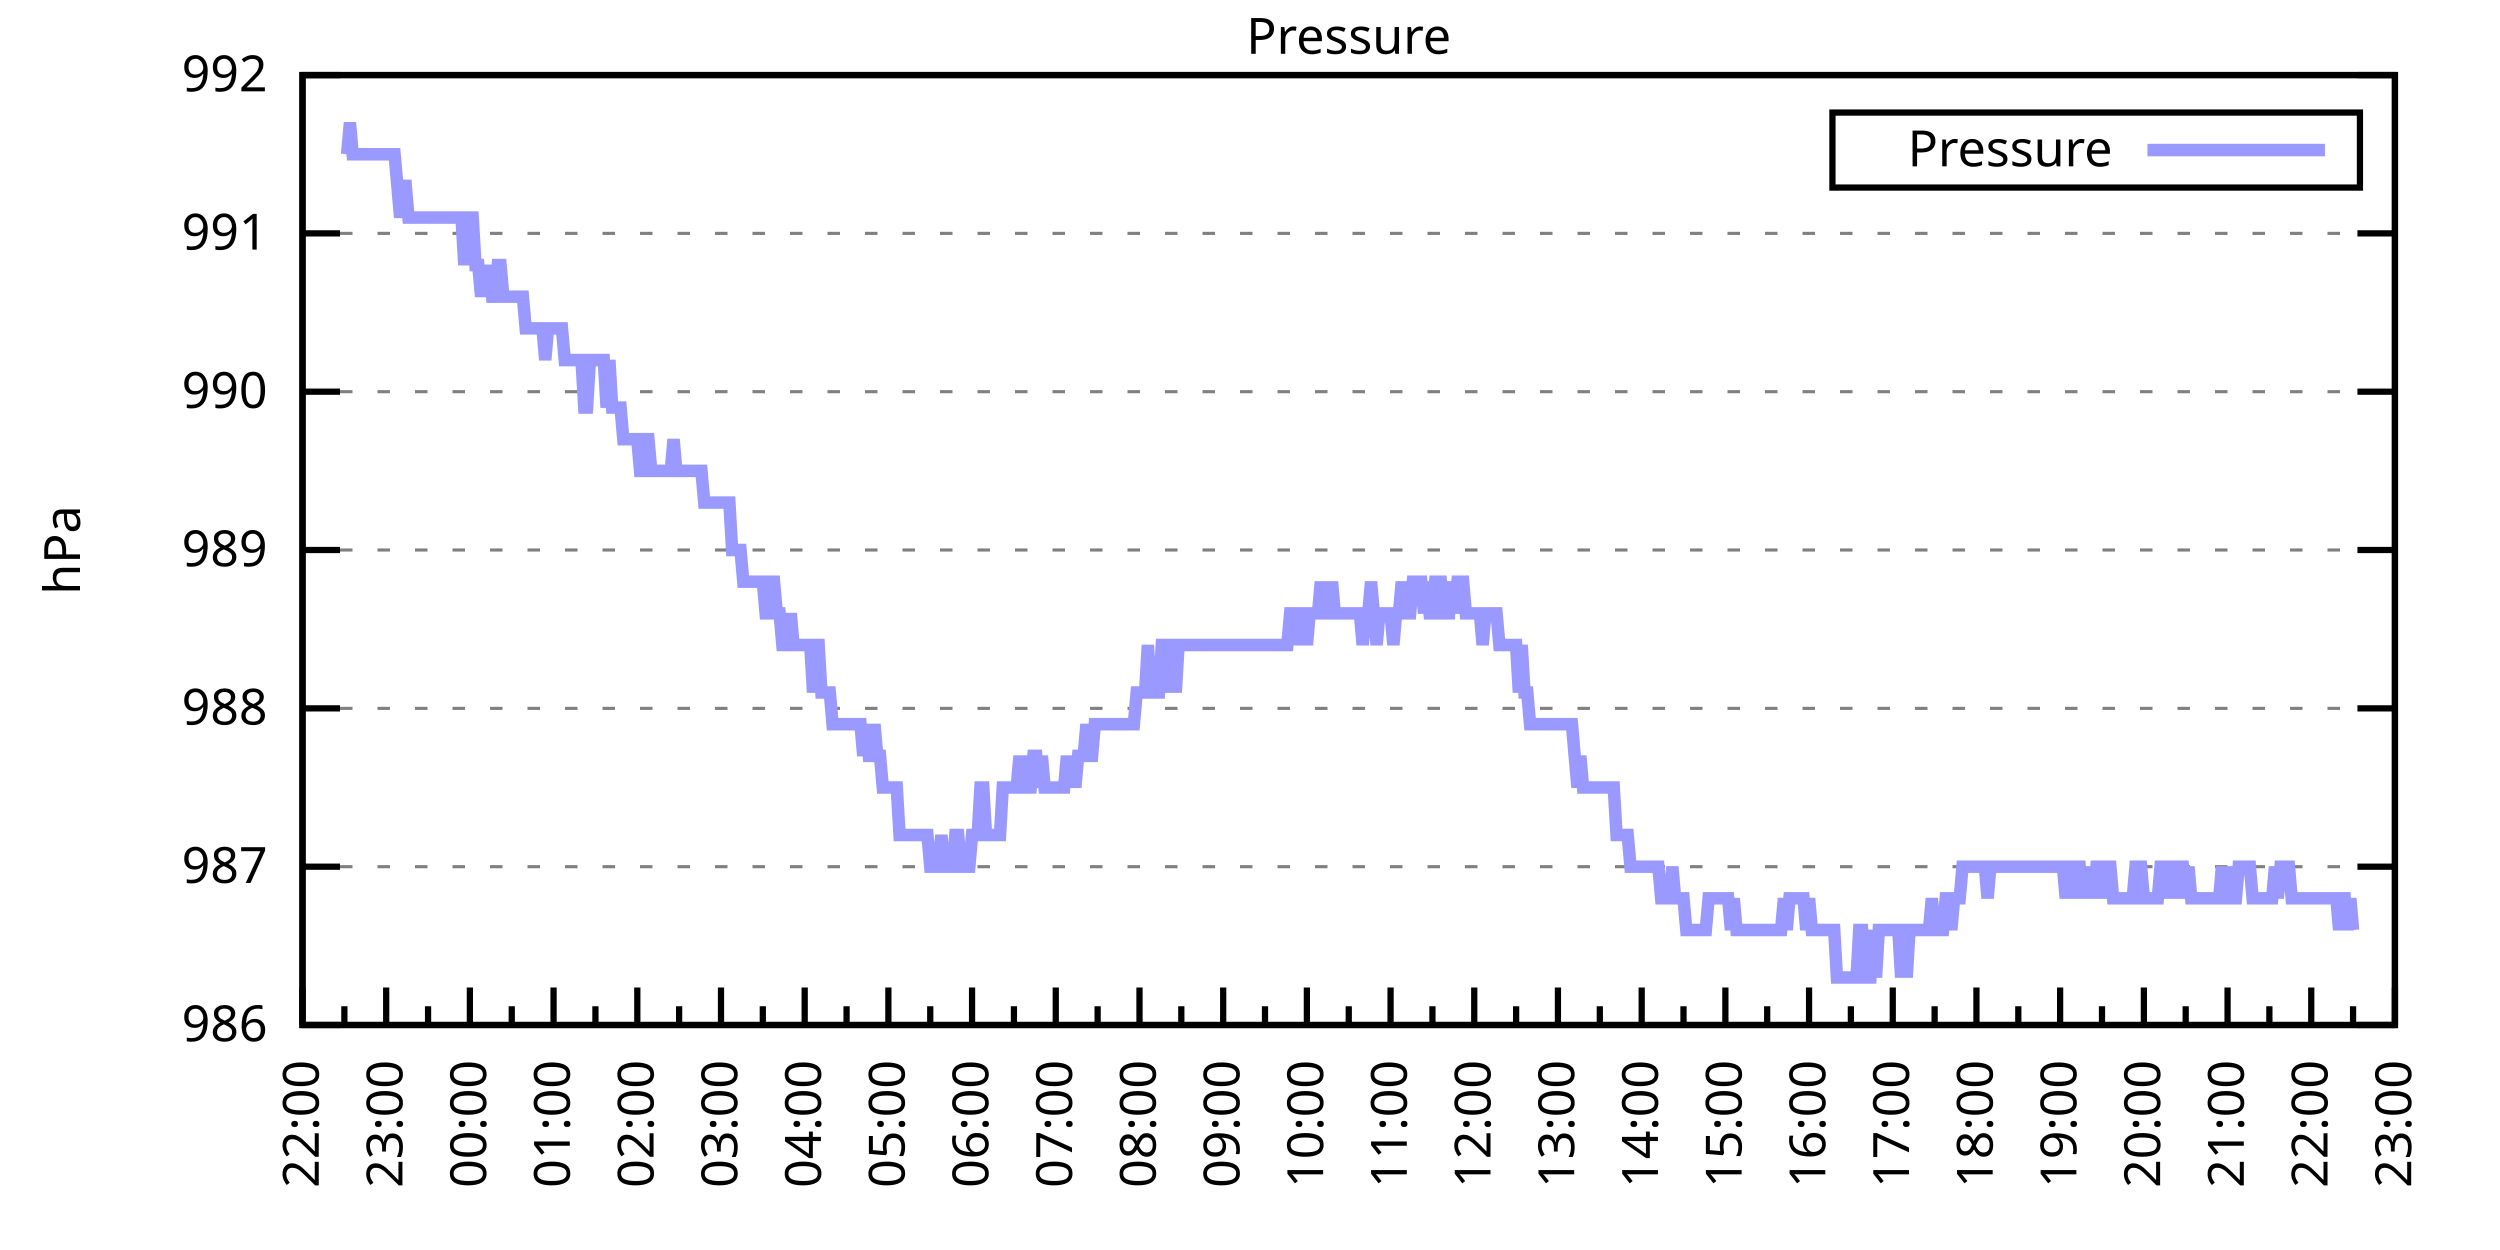
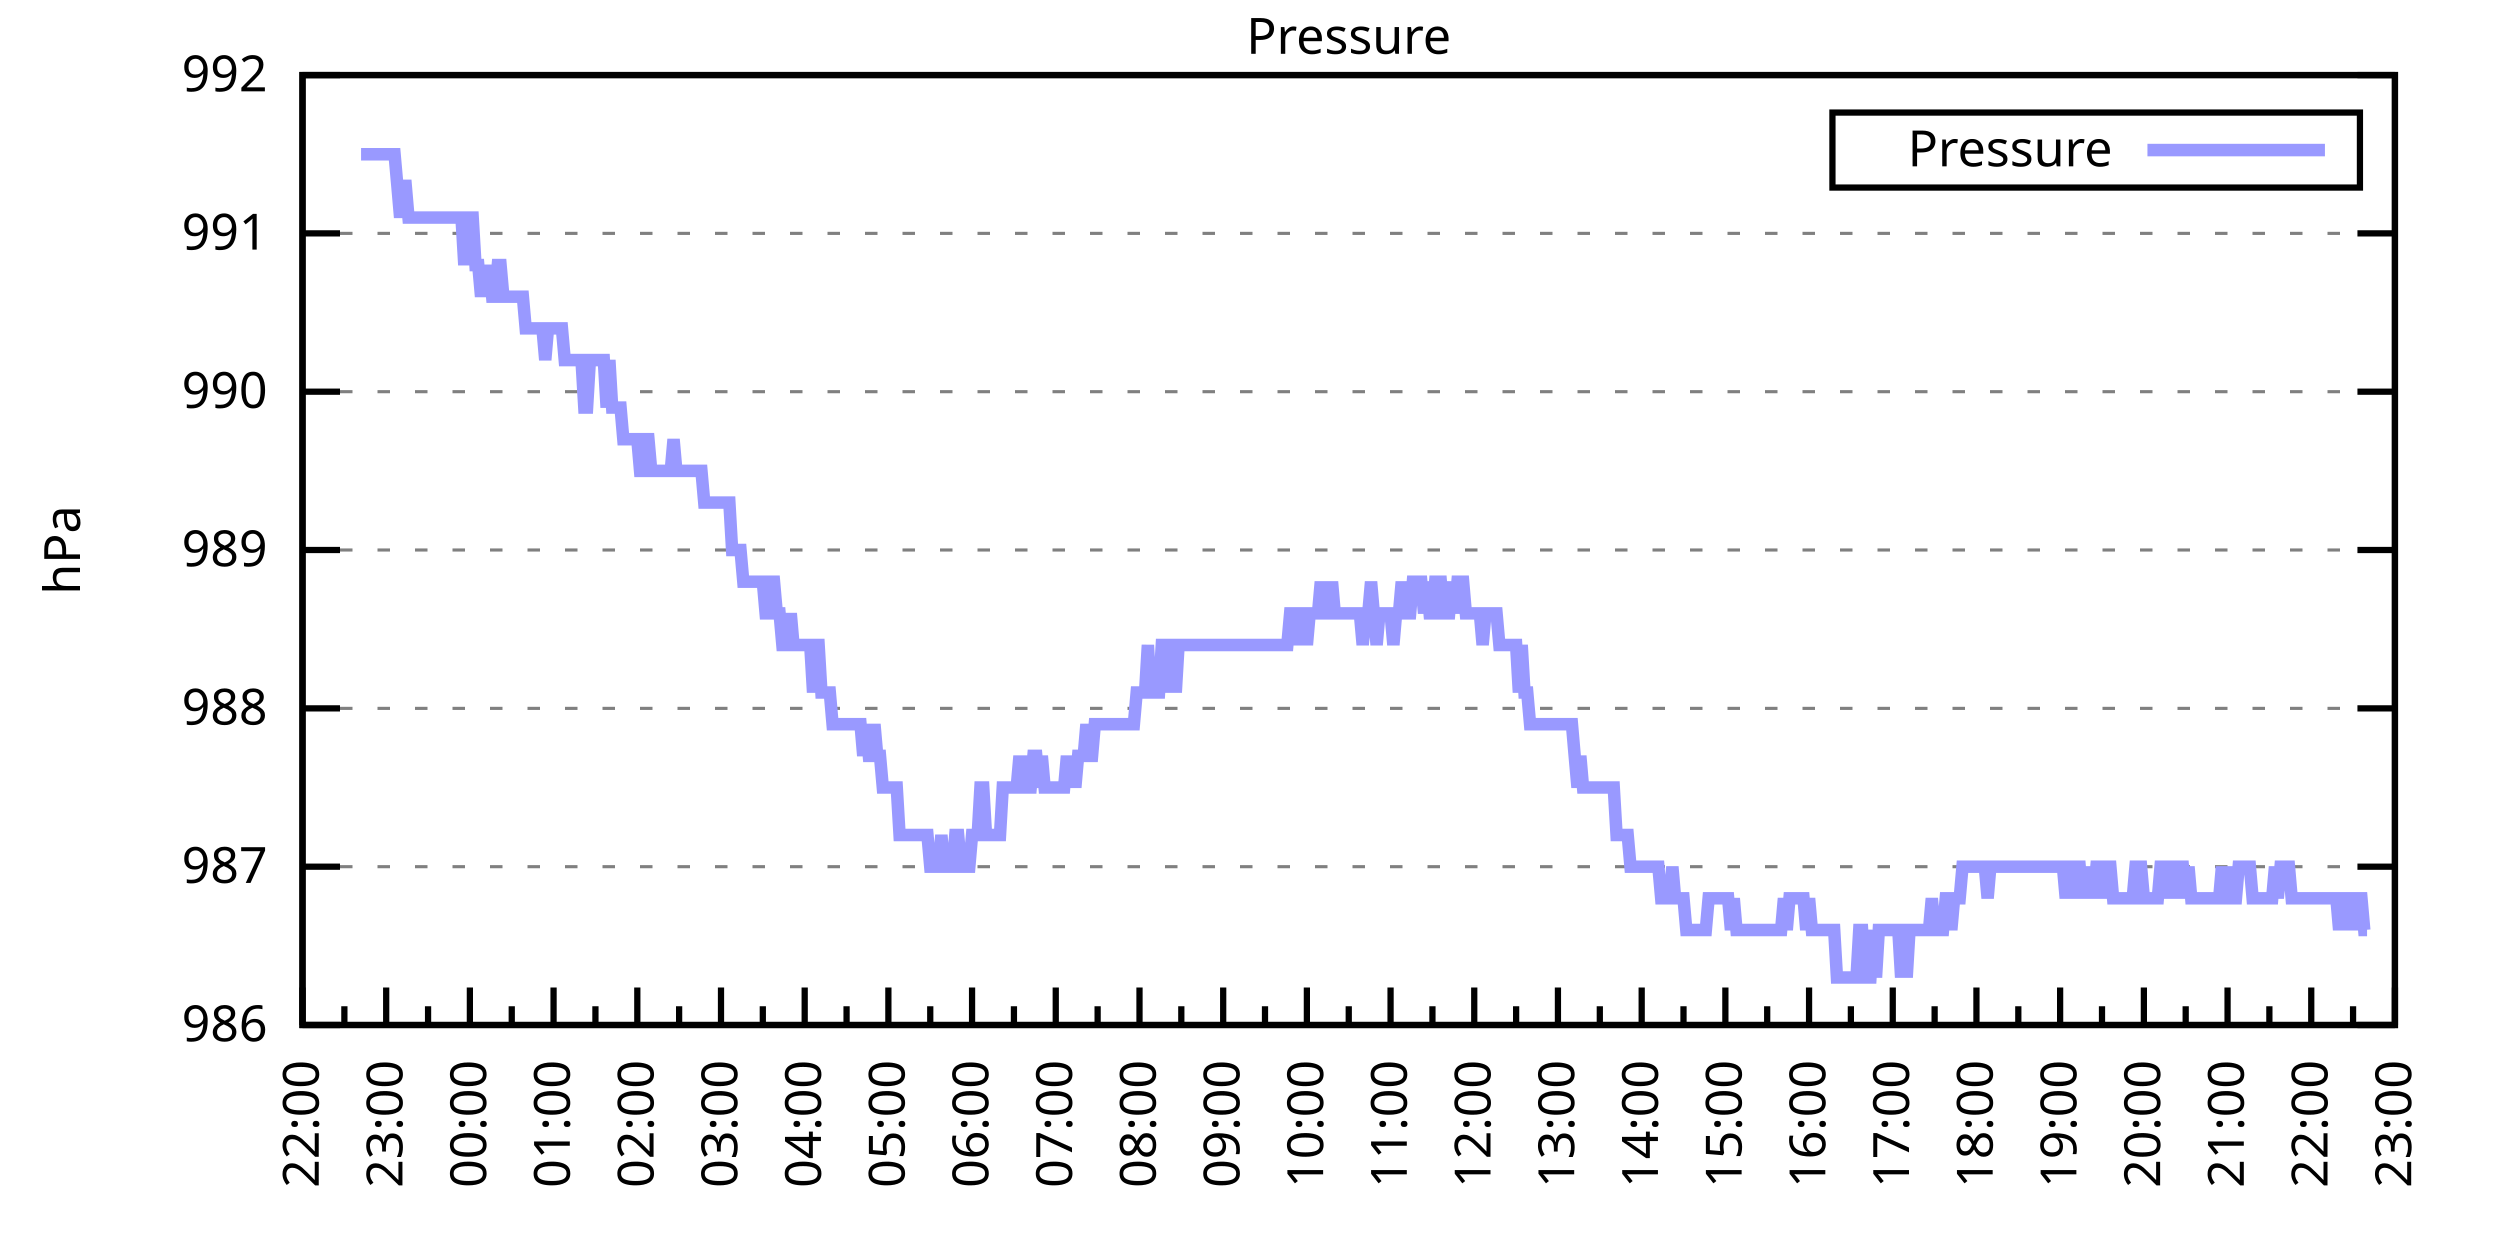
<svg xmlns="http://www.w3.org/2000/svg" xmlns:xlink="http://www.w3.org/1999/xlink" width="400" height="200" viewBox="0 0 400 200">
  <g id="gnuplot_canvas">
    <rect x="0" y="0" width="400" height="200" fill="none" />
    <defs>
      <circle id="gpDot" r="0.5" stroke-width="0.5" stroke="currentColor" />
      <path id="gpPt0" stroke-width="0.333" stroke="currentColor" d="M-1,0 h2 M0,-1 v2" />
      <path id="gpPt1" stroke-width="0.333" stroke="currentColor" d="M-1,-1 L1,1 M1,-1 L-1,1" />
      <path id="gpPt2" stroke-width="0.333" stroke="currentColor" d="M-1,0 L1,0 M0,-1 L0,1 M-1,-1 L1,1 M-1,1 L1,-1" />
      <rect id="gpPt3" stroke-width="0.333" stroke="currentColor" x="-1" y="-1" width="2" height="2" />
      <rect id="gpPt4" stroke-width="0.333" stroke="currentColor" fill="currentColor" x="-1" y="-1" width="2" height="2" />
      <circle id="gpPt5" stroke-width="0.333" stroke="currentColor" cx="0" cy="0" r="1" />
      <use xlink:href="#gpPt5" id="gpPt6" fill="currentColor" stroke="none" />
      <path id="gpPt7" stroke-width="0.333" stroke="currentColor" d="M0,-1.33 L-1.33,0.67 L1.33,0.67 z" />
      <use xlink:href="#gpPt7" id="gpPt8" fill="currentColor" stroke="none" />
      <use xlink:href="#gpPt7" id="gpPt9" stroke="currentColor" transform="rotate(180)" />
      <use xlink:href="#gpPt9" id="gpPt10" fill="currentColor" stroke="none" />
      <use xlink:href="#gpPt3" id="gpPt11" stroke="currentColor" transform="rotate(45)" />
      <use xlink:href="#gpPt11" id="gpPt12" fill="currentColor" stroke="none" />
      <path id="gpPt13" stroke-width="0.333" stroke="currentColor" d="M0,1.330 L1.265,0.411 L0.782,-1.067 L-0.782,-1.076 L-1.265,0.411 z" />
      <use xlink:href="#gpPt13" id="gpPt14" fill="currentColor" stroke="none" />
      <filter id="textbox" filterUnits="objectBoundingBox" x="0" y="0" height="1" width="1">
        <feFlood flood-color="white" flood-opacity="1" result="bgnd" />
        <feComposite in="SourceGraphic" in2="bgnd" operator="atop" />
      </filter>
      <filter id="greybox" filterUnits="objectBoundingBox" x="0" y="0" height="1" width="1">
        <feFlood flood-color="lightgrey" flood-opacity="1" result="grey" />
        <feComposite in="SourceGraphic" in2="grey" operator="atop" />
      </filter>
    </defs>
    <g fill="none" color="white" stroke="currentColor" stroke-width="1.00" stroke-linecap="butt" stroke-linejoin="miter">
</g>
    <g fill="none" color="black" stroke="currentColor" stroke-width="1.00" stroke-linecap="butt" stroke-linejoin="miter">
      <g stroke="none" shape-rendering="crispEdges">
        <polygon fill="rgb(255, 255, 255)" points="48.40,164.00 383.18,164.00 383.18,12.02 48.40,12.02 " />
      </g>
    </g>
    <g fill="none" color="black" stroke="currentColor" stroke-width="1.00" stroke-linecap="butt" stroke-linejoin="miter">
</g>
    <g fill="none" color="black" stroke="black" stroke-width="0.50" stroke-linecap="butt" stroke-linejoin="miter">
</g>
    <g fill="none" color="gray" stroke="currentColor" stroke-width="0.50" stroke-linecap="butt" stroke-linejoin="miter">
      <path stroke="gray" stroke-dasharray="2,4" class="gridline" d="M48.40,164.00 L383.19,164.00  " />
    </g>
    <g fill="none" color="gray" stroke="gray" stroke-width="1.00" stroke-linecap="butt" stroke-linejoin="miter">
</g>
    <g fill="none" color="black" stroke="currentColor" stroke-width="1.00" stroke-linecap="butt" stroke-linejoin="miter">
      <path stroke="black" d="M48.40,164.00 L54.40,164.00 M383.19,164.00 L377.19,164.00  " />
      <g transform="translate(42.80,166.60)" stroke="none" fill="black" font-family="Sans" font-size="8.00" text-anchor="end">
        <text>
          <tspan font-family="Sans"> 986</tspan>
        </text>
      </g>
    </g>
    <g fill="none" color="black" stroke="currentColor" stroke-width="1.00" stroke-linecap="butt" stroke-linejoin="miter">
</g>
    <g fill="none" color="black" stroke="black" stroke-width="0.50" stroke-linecap="butt" stroke-linejoin="miter">
</g>
    <g fill="none" color="gray" stroke="currentColor" stroke-width="0.50" stroke-linecap="butt" stroke-linejoin="miter">
      <path stroke="gray" stroke-dasharray="2,4" class="gridline" d="M48.40,138.67 L383.19,138.67  " />
    </g>
    <g fill="none" color="gray" stroke="gray" stroke-width="1.00" stroke-linecap="butt" stroke-linejoin="miter">
</g>
    <g fill="none" color="black" stroke="currentColor" stroke-width="1.00" stroke-linecap="butt" stroke-linejoin="miter">
      <path stroke="black" d="M48.40,138.67 L54.40,138.67 M383.19,138.67 L377.19,138.67  " />
      <g transform="translate(42.80,141.27)" stroke="none" fill="black" font-family="Sans" font-size="8.00" text-anchor="end">
        <text>
          <tspan font-family="Sans"> 987</tspan>
        </text>
      </g>
    </g>
    <g fill="none" color="black" stroke="currentColor" stroke-width="1.00" stroke-linecap="butt" stroke-linejoin="miter">
</g>
    <g fill="none" color="black" stroke="black" stroke-width="0.50" stroke-linecap="butt" stroke-linejoin="miter">
</g>
    <g fill="none" color="gray" stroke="currentColor" stroke-width="0.50" stroke-linecap="butt" stroke-linejoin="miter">
      <path stroke="gray" stroke-dasharray="2,4" class="gridline" d="M48.40,113.34 L383.19,113.34  " />
    </g>
    <g fill="none" color="gray" stroke="gray" stroke-width="1.00" stroke-linecap="butt" stroke-linejoin="miter">
</g>
    <g fill="none" color="black" stroke="currentColor" stroke-width="1.00" stroke-linecap="butt" stroke-linejoin="miter">
      <path stroke="black" d="M48.40,113.34 L54.40,113.34 M383.19,113.34 L377.19,113.34  " />
      <g transform="translate(42.80,115.94)" stroke="none" fill="black" font-family="Sans" font-size="8.00" text-anchor="end">
        <text>
          <tspan font-family="Sans"> 988</tspan>
        </text>
      </g>
    </g>
    <g fill="none" color="black" stroke="currentColor" stroke-width="1.00" stroke-linecap="butt" stroke-linejoin="miter">
</g>
    <g fill="none" color="black" stroke="black" stroke-width="0.50" stroke-linecap="butt" stroke-linejoin="miter">
</g>
    <g fill="none" color="gray" stroke="currentColor" stroke-width="0.50" stroke-linecap="butt" stroke-linejoin="miter">
      <path stroke="gray" stroke-dasharray="2,4" class="gridline" d="M48.40,88.00 L383.19,88.00  " />
    </g>
    <g fill="none" color="gray" stroke="gray" stroke-width="1.00" stroke-linecap="butt" stroke-linejoin="miter">
</g>
    <g fill="none" color="black" stroke="currentColor" stroke-width="1.00" stroke-linecap="butt" stroke-linejoin="miter">
      <path stroke="black" d="M48.40,88.00 L54.40,88.00 M383.19,88.00 L377.19,88.00  " />
      <g transform="translate(42.80,90.60)" stroke="none" fill="black" font-family="Sans" font-size="8.00" text-anchor="end">
        <text>
          <tspan font-family="Sans"> 989</tspan>
        </text>
      </g>
    </g>
    <g fill="none" color="black" stroke="currentColor" stroke-width="1.00" stroke-linecap="butt" stroke-linejoin="miter">
</g>
    <g fill="none" color="black" stroke="black" stroke-width="0.50" stroke-linecap="butt" stroke-linejoin="miter">
</g>
    <g fill="none" color="gray" stroke="currentColor" stroke-width="0.50" stroke-linecap="butt" stroke-linejoin="miter">
      <path stroke="gray" stroke-dasharray="2,4" class="gridline" d="M48.40,62.67 L383.19,62.67  " />
    </g>
    <g fill="none" color="gray" stroke="gray" stroke-width="1.00" stroke-linecap="butt" stroke-linejoin="miter">
</g>
    <g fill="none" color="black" stroke="currentColor" stroke-width="1.00" stroke-linecap="butt" stroke-linejoin="miter">
      <path stroke="black" d="M48.40,62.67 L54.40,62.67 M383.19,62.67 L377.19,62.67  " />
      <g transform="translate(42.80,65.27)" stroke="none" fill="black" font-family="Sans" font-size="8.00" text-anchor="end">
        <text>
          <tspan font-family="Sans"> 990</tspan>
        </text>
      </g>
    </g>
    <g fill="none" color="black" stroke="currentColor" stroke-width="1.00" stroke-linecap="butt" stroke-linejoin="miter">
</g>
    <g fill="none" color="black" stroke="black" stroke-width="0.50" stroke-linecap="butt" stroke-linejoin="miter">
</g>
    <g fill="none" color="gray" stroke="currentColor" stroke-width="0.50" stroke-linecap="butt" stroke-linejoin="miter">
      <path stroke="gray" stroke-dasharray="2,4" class="gridline" d="M48.40,37.34 L383.19,37.34  " />
    </g>
    <g fill="none" color="gray" stroke="gray" stroke-width="1.00" stroke-linecap="butt" stroke-linejoin="miter">
</g>
    <g fill="none" color="black" stroke="currentColor" stroke-width="1.00" stroke-linecap="butt" stroke-linejoin="miter">
      <path stroke="black" d="M48.40,37.34 L54.40,37.34 M383.19,37.34 L377.19,37.34  " />
      <g transform="translate(42.80,39.94)" stroke="none" fill="black" font-family="Sans" font-size="8.00" text-anchor="end">
        <text>
          <tspan font-family="Sans"> 991</tspan>
        </text>
      </g>
    </g>
    <g fill="none" color="black" stroke="currentColor" stroke-width="1.00" stroke-linecap="butt" stroke-linejoin="miter">
</g>
    <g fill="none" color="black" stroke="black" stroke-width="0.50" stroke-linecap="butt" stroke-linejoin="miter">
</g>
    <g fill="none" color="gray" stroke="currentColor" stroke-width="0.50" stroke-linecap="butt" stroke-linejoin="miter">
      <path stroke="gray" stroke-dasharray="2,4" class="gridline" d="M48.40,12.01 L383.19,12.01  " />
    </g>
    <g fill="none" color="gray" stroke="gray" stroke-width="1.00" stroke-linecap="butt" stroke-linejoin="miter">
</g>
    <g fill="none" color="black" stroke="currentColor" stroke-width="1.00" stroke-linecap="butt" stroke-linejoin="miter">
      <path stroke="black" d="M48.40,12.01 L54.40,12.01 M383.19,12.01 L377.19,12.01  " />
      <g transform="translate(42.80,14.61)" stroke="none" fill="black" font-family="Sans" font-size="8.00" text-anchor="end">
        <text>
          <tspan font-family="Sans"> 992</tspan>
        </text>
      </g>
    </g>
    <g fill="none" color="black" stroke="currentColor" stroke-width="1.00" stroke-linecap="butt" stroke-linejoin="miter">
      <path stroke="black" d="M48.40,164.00 L48.40,158.00  " />
      <g transform="translate(51.00,169.60) rotate(270)" stroke="none" fill="black" font-family="Sans" font-size="8.00" text-anchor="end">
        <text>
          <tspan font-family="Sans">22:00</tspan>
        </text>
      </g>
    </g>
    <g fill="none" color="black" stroke="currentColor" stroke-width="1.00" stroke-linecap="butt" stroke-linejoin="miter">
      <path stroke="black" d="M55.10,164.00 L55.10,161.00 M61.79,164.00 L61.79,158.00  " />
      <g transform="translate(64.39,169.60) rotate(270)" stroke="none" fill="black" font-family="Sans" font-size="8.00" text-anchor="end">
        <text>
          <tspan font-family="Sans">23:00</tspan>
        </text>
      </g>
    </g>
    <g fill="none" color="black" stroke="currentColor" stroke-width="1.00" stroke-linecap="butt" stroke-linejoin="miter">
      <path stroke="black" d="M68.49,164.00 L68.49,161.00 M75.18,164.00 L75.18,158.00  " />
      <g transform="translate(77.78,169.60) rotate(270)" stroke="none" fill="black" font-family="Sans" font-size="8.00" text-anchor="end">
        <text>
          <tspan font-family="Sans">00:00</tspan>
        </text>
      </g>
    </g>
    <g fill="none" color="black" stroke="currentColor" stroke-width="1.00" stroke-linecap="butt" stroke-linejoin="miter">
      <path stroke="black" d="M81.88,164.00 L81.88,161.00 M88.57,164.00 L88.57,158.00  " />
      <g transform="translate(91.17,169.60) rotate(270)" stroke="none" fill="black" font-family="Sans" font-size="8.00" text-anchor="end">
        <text>
          <tspan font-family="Sans">01:00</tspan>
        </text>
      </g>
    </g>
    <g fill="none" color="black" stroke="currentColor" stroke-width="1.00" stroke-linecap="butt" stroke-linejoin="miter">
      <path stroke="black" d="M95.27,164.00 L95.27,161.00 M101.97,164.00 L101.97,158.00  " />
      <g transform="translate(104.57,169.60) rotate(270)" stroke="none" fill="black" font-family="Sans" font-size="8.00" text-anchor="end">
        <text>
          <tspan font-family="Sans">02:00</tspan>
        </text>
      </g>
    </g>
    <g fill="none" color="black" stroke="currentColor" stroke-width="1.00" stroke-linecap="butt" stroke-linejoin="miter">
      <path stroke="black" d="M108.66,164.00 L108.66,161.00 M115.36,164.00 L115.36,158.00  " />
      <g transform="translate(117.96,169.60) rotate(270)" stroke="none" fill="black" font-family="Sans" font-size="8.00" text-anchor="end">
        <text>
          <tspan font-family="Sans">03:00</tspan>
        </text>
      </g>
    </g>
    <g fill="none" color="black" stroke="currentColor" stroke-width="1.00" stroke-linecap="butt" stroke-linejoin="miter">
      <path stroke="black" d="M122.05,164.00 L122.05,161.00 M128.75,164.00 L128.75,158.00  " />
      <g transform="translate(131.35,169.60) rotate(270)" stroke="none" fill="black" font-family="Sans" font-size="8.00" text-anchor="end">
        <text>
          <tspan font-family="Sans">04:00</tspan>
        </text>
      </g>
    </g>
    <g fill="none" color="black" stroke="currentColor" stroke-width="1.00" stroke-linecap="butt" stroke-linejoin="miter">
      <path stroke="black" d="M135.45,164.00 L135.45,161.00 M142.14,164.00 L142.14,158.00  " />
      <g transform="translate(144.74,169.60) rotate(270)" stroke="none" fill="black" font-family="Sans" font-size="8.00" text-anchor="end">
        <text>
          <tspan font-family="Sans">05:00</tspan>
        </text>
      </g>
    </g>
    <g fill="none" color="black" stroke="currentColor" stroke-width="1.00" stroke-linecap="butt" stroke-linejoin="miter">
      <path stroke="black" d="M148.84,164.00 L148.84,161.00 M155.53,164.00 L155.53,158.00  " />
      <g transform="translate(158.13,169.60) rotate(270)" stroke="none" fill="black" font-family="Sans" font-size="8.00" text-anchor="end">
        <text>
          <tspan font-family="Sans">06:00</tspan>
        </text>
      </g>
    </g>
    <g fill="none" color="black" stroke="currentColor" stroke-width="1.00" stroke-linecap="butt" stroke-linejoin="miter">
      <path stroke="black" d="M162.23,164.00 L162.23,161.00 M168.92,164.00 L168.92,158.00  " />
      <g transform="translate(171.52,169.60) rotate(270)" stroke="none" fill="black" font-family="Sans" font-size="8.00" text-anchor="end">
        <text>
          <tspan font-family="Sans">07:00</tspan>
        </text>
      </g>
    </g>
    <g fill="none" color="black" stroke="currentColor" stroke-width="1.00" stroke-linecap="butt" stroke-linejoin="miter">
      <path stroke="black" d="M175.62,164.00 L175.62,161.00 M182.32,164.00 L182.32,158.00  " />
      <g transform="translate(184.92,169.60) rotate(270)" stroke="none" fill="black" font-family="Sans" font-size="8.00" text-anchor="end">
        <text>
          <tspan font-family="Sans">08:00</tspan>
        </text>
      </g>
    </g>
    <g fill="none" color="black" stroke="currentColor" stroke-width="1.00" stroke-linecap="butt" stroke-linejoin="miter">
      <path stroke="black" d="M189.01,164.00 L189.01,161.00 M195.71,164.00 L195.71,158.00  " />
      <g transform="translate(198.31,169.60) rotate(270)" stroke="none" fill="black" font-family="Sans" font-size="8.00" text-anchor="end">
        <text>
          <tspan font-family="Sans">09:00</tspan>
        </text>
      </g>
    </g>
    <g fill="none" color="black" stroke="currentColor" stroke-width="1.00" stroke-linecap="butt" stroke-linejoin="miter">
      <path stroke="black" d="M202.40,164.00 L202.40,161.00 M209.10,164.00 L209.10,158.00  " />
      <g transform="translate(211.70,169.60) rotate(270)" stroke="none" fill="black" font-family="Sans" font-size="8.00" text-anchor="end">
        <text>
          <tspan font-family="Sans">10:00</tspan>
        </text>
      </g>
    </g>
    <g fill="none" color="black" stroke="currentColor" stroke-width="1.00" stroke-linecap="butt" stroke-linejoin="miter">
      <path stroke="black" d="M215.80,164.00 L215.80,161.00 M222.49,164.00 L222.49,158.00  " />
      <g transform="translate(225.09,169.60) rotate(270)" stroke="none" fill="black" font-family="Sans" font-size="8.00" text-anchor="end">
        <text>
          <tspan font-family="Sans">11:00</tspan>
        </text>
      </g>
    </g>
    <g fill="none" color="black" stroke="currentColor" stroke-width="1.00" stroke-linecap="butt" stroke-linejoin="miter">
      <path stroke="black" d="M229.19,164.00 L229.19,161.00 M235.88,164.00 L235.88,158.00  " />
      <g transform="translate(238.48,169.60) rotate(270)" stroke="none" fill="black" font-family="Sans" font-size="8.00" text-anchor="end">
        <text>
          <tspan font-family="Sans">12:00</tspan>
        </text>
      </g>
    </g>
    <g fill="none" color="black" stroke="currentColor" stroke-width="1.00" stroke-linecap="butt" stroke-linejoin="miter">
      <path stroke="black" d="M242.58,164.00 L242.58,161.00 M249.27,164.00 L249.27,158.00  " />
      <g transform="translate(251.87,169.60) rotate(270)" stroke="none" fill="black" font-family="Sans" font-size="8.00" text-anchor="end">
        <text>
          <tspan font-family="Sans">13:00</tspan>
        </text>
      </g>
    </g>
    <g fill="none" color="black" stroke="currentColor" stroke-width="1.00" stroke-linecap="butt" stroke-linejoin="miter">
      <path stroke="black" d="M255.97,164.00 L255.97,161.00 M262.67,164.00 L262.67,158.00  " />
      <g transform="translate(265.27,169.60) rotate(270)" stroke="none" fill="black" font-family="Sans" font-size="8.00" text-anchor="end">
        <text>
          <tspan font-family="Sans">14:00</tspan>
        </text>
      </g>
    </g>
    <g fill="none" color="black" stroke="currentColor" stroke-width="1.00" stroke-linecap="butt" stroke-linejoin="miter">
      <path stroke="black" d="M269.36,164.00 L269.36,161.00 M276.06,164.00 L276.06,158.00  " />
      <g transform="translate(278.66,169.60) rotate(270)" stroke="none" fill="black" font-family="Sans" font-size="8.00" text-anchor="end">
        <text>
          <tspan font-family="Sans">15:00</tspan>
        </text>
      </g>
    </g>
    <g fill="none" color="black" stroke="currentColor" stroke-width="1.00" stroke-linecap="butt" stroke-linejoin="miter">
      <path stroke="black" d="M282.75,164.00 L282.75,161.00 M289.45,164.00 L289.45,158.00  " />
      <g transform="translate(292.05,169.60) rotate(270)" stroke="none" fill="black" font-family="Sans" font-size="8.00" text-anchor="end">
        <text>
          <tspan font-family="Sans">16:00</tspan>
        </text>
      </g>
    </g>
    <g fill="none" color="black" stroke="currentColor" stroke-width="1.00" stroke-linecap="butt" stroke-linejoin="miter">
      <path stroke="black" d="M296.14,164.00 L296.14,161.00 M302.84,164.00 L302.84,158.00  " />
      <g transform="translate(305.44,169.60) rotate(270)" stroke="none" fill="black" font-family="Sans" font-size="8.00" text-anchor="end">
        <text>
          <tspan font-family="Sans">17:00</tspan>
        </text>
      </g>
    </g>
    <g fill="none" color="black" stroke="currentColor" stroke-width="1.00" stroke-linecap="butt" stroke-linejoin="miter">
      <path stroke="black" d="M309.54,164.00 L309.54,161.00 M316.23,164.00 L316.23,158.00  " />
      <g transform="translate(318.83,169.60) rotate(270)" stroke="none" fill="black" font-family="Sans" font-size="8.00" text-anchor="end">
        <text>
          <tspan font-family="Sans">18:00</tspan>
        </text>
      </g>
    </g>
    <g fill="none" color="black" stroke="currentColor" stroke-width="1.00" stroke-linecap="butt" stroke-linejoin="miter">
      <path stroke="black" d="M322.93,164.00 L322.93,161.00 M329.62,164.00 L329.62,158.00  " />
      <g transform="translate(332.22,169.60) rotate(270)" stroke="none" fill="black" font-family="Sans" font-size="8.00" text-anchor="end">
        <text>
          <tspan font-family="Sans">19:00</tspan>
        </text>
      </g>
    </g>
    <g fill="none" color="black" stroke="currentColor" stroke-width="1.00" stroke-linecap="butt" stroke-linejoin="miter">
      <path stroke="black" d="M336.32,164.00 L336.32,161.00 M343.02,164.00 L343.02,158.00  " />
      <g transform="translate(345.62,169.60) rotate(270)" stroke="none" fill="black" font-family="Sans" font-size="8.00" text-anchor="end">
        <text>
          <tspan font-family="Sans">20:00</tspan>
        </text>
      </g>
    </g>
    <g fill="none" color="black" stroke="currentColor" stroke-width="1.00" stroke-linecap="butt" stroke-linejoin="miter">
      <path stroke="black" d="M349.71,164.00 L349.71,161.00 M356.41,164.00 L356.41,158.00  " />
      <g transform="translate(359.01,169.60) rotate(270)" stroke="none" fill="black" font-family="Sans" font-size="8.00" text-anchor="end">
        <text>
          <tspan font-family="Sans">21:00</tspan>
        </text>
      </g>
    </g>
    <g fill="none" color="black" stroke="currentColor" stroke-width="1.00" stroke-linecap="butt" stroke-linejoin="miter">
      <path stroke="black" d="M363.10,164.00 L363.10,161.00 M369.80,164.00 L369.80,158.00  " />
      <g transform="translate(372.40,169.60) rotate(270)" stroke="none" fill="black" font-family="Sans" font-size="8.00" text-anchor="end">
        <text>
          <tspan font-family="Sans">22:00</tspan>
        </text>
      </g>
    </g>
    <g fill="none" color="black" stroke="currentColor" stroke-width="1.00" stroke-linecap="butt" stroke-linejoin="miter">
      <path stroke="black" d="M376.49,164.00 L376.49,161.00 M383.19,164.00 L383.19,158.00  " />
      <g transform="translate(385.79,169.60) rotate(270)" stroke="none" fill="black" font-family="Sans" font-size="8.00" text-anchor="end">
        <text>
          <tspan font-family="Sans">23:00</tspan>
        </text>
      </g>
    </g>
    <g fill="none" color="black" stroke="currentColor" stroke-width="1.00" stroke-linecap="butt" stroke-linejoin="miter">
</g>
    <g fill="none" color="black" stroke="currentColor" stroke-width="1.00" stroke-linecap="butt" stroke-linejoin="miter">
      <path stroke="black" d="M48.40,12.01 L48.40,164.00 L383.19,164.00 L383.19,12.01 L48.40,12.01 Z  " />
    </g>
    <g fill="none" color="black" stroke="currentColor" stroke-width="1.00" stroke-linecap="butt" stroke-linejoin="miter">
      <g transform="translate(12.80,88.01) rotate(270)" stroke="none" fill="black" font-family="Sans" font-size="8.00" text-anchor="middle">
        <text>
          <tspan font-family="Sans">hPa</tspan>
        </text>
      </g>
    </g>
    <g fill="none" color="black" stroke="currentColor" stroke-width="1.00" stroke-linecap="butt" stroke-linejoin="miter">
</g>
    <g fill="none" color="black" stroke="currentColor" stroke-width="1.00" stroke-linecap="butt" stroke-linejoin="miter">
      <path stroke="black" d="M293.19,30.01 L293.19,18.01 L377.59,18.01 L377.59,30.01 L293.19,30.01 Z  " />
    </g>
    <g id="Pressure_plot_1">
      <g fill="none" color="white" stroke="black" stroke-width="2.00" stroke-linecap="butt" stroke-linejoin="miter">
</g>
      <g fill="none" color="black" stroke="currentColor" stroke-width="2.00" stroke-linecap="butt" stroke-linejoin="miter">
        <g transform="translate(337.99,26.61)" stroke="none" fill="black" font-family="Sans" font-size="8.00" text-anchor="end">
          <text>
            <tspan font-family="Sans">Pressure</tspan>
          </text>
        </g>
      </g>
      <g fill="none" color="black" stroke="currentColor" stroke-width="2.00" stroke-linecap="butt" stroke-linejoin="miter">
-         <path stroke="rgb(153, 153, 255)" d="M343.59,24.01 L371.99,24.01 M55.54,24.68 L55.99,19.61 L56.43,24.68 L56.88,24.68 L57.33,24.68 L57.77,24.68   L58.22,24.68 L58.67,24.68 L59.11,24.68 L59.56,24.68 L60.01,24.68 L60.45,24.68 L60.90,24.68 L61.35,24.68   L61.79,24.68 L62.24,24.68 L62.68,24.68 L63.13,24.68 L63.58,29.74 L64.02,34.81 L64.47,29.74 L64.92,29.74   L65.36,34.81 L65.81,34.81 L66.26,34.81 L66.70,34.81 L67.15,34.81 L67.59,34.81 L68.04,34.81 L68.49,34.81   L68.93,34.81 L69.38,34.81 L69.83,34.81 L70.27,34.81 L70.72,34.81 L71.17,34.81 L71.61,34.81 L72.06,34.81   L72.50,34.81 L72.95,34.81 L73.40,34.81 L73.84,34.81 L74.29,42.41 L74.74,34.81 L75.18,34.81 L75.63,34.81   L76.08,42.41 L76.52,42.41 L76.97,47.47 L77.42,42.41 L77.86,47.47 L78.31,42.41 L78.75,47.47 L79.20,47.47   L79.65,42.41 L80.09,42.41 L80.54,47.47 L80.99,47.47 L81.43,47.47 L81.88,47.47 L82.33,47.47 L82.77,47.47   L83.22,47.47 L83.66,47.47 L84.11,52.54 L84.56,52.54 L85.00,52.54 L85.45,52.54 L85.90,52.54 L86.34,52.54   L86.79,52.54 L87.24,57.61 L87.68,52.54 L88.13,52.54 L88.57,52.54 L89.02,52.54 L89.47,52.54 L89.91,52.54   L90.36,57.61 L90.81,57.61 L91.25,57.61 L91.70,57.61 L92.15,57.61 L92.59,57.61 L93.04,57.61 L93.49,65.21   L93.93,65.21 L94.38,57.61 L94.82,57.61 L95.27,57.61 L95.72,57.61 L96.16,57.61 L96.61,57.61 L97.06,65.21   L97.50,57.61 L97.95,65.21 L98.40,65.21 L98.84,65.21 L99.29,65.21 L99.73,70.27 L100.18,70.27 L100.63,70.27   L101.07,70.27 L101.52,70.27 L101.97,70.27 L102.41,75.34 L102.86,75.34 L103.31,70.27 L103.75,70.27 L104.20,75.34   L104.64,75.34 L105.09,75.34 L105.54,75.34 L105.98,75.34 L106.43,75.34 L106.88,75.34 L107.32,75.34 L107.77,70.27   L108.22,75.34 L108.66,75.34 L109.11,75.34 L109.55,75.34 L110.00,75.34 L110.45,75.34 L110.89,75.34 L111.34,75.34   L111.79,75.34 L112.23,75.34 L112.68,80.41 L113.13,80.41 L113.57,80.41 L114.02,80.41 L114.47,80.41 L114.91,80.41   L115.36,80.41 L115.80,80.41 L116.25,80.41 L116.70,80.41 L117.14,88.00 L117.59,88.00 L118.04,88.00 L118.48,88.00   L118.93,93.07 L119.38,93.07 L119.82,93.07 L120.27,93.07 L120.71,93.07 L121.16,93.07 L121.61,93.07 L122.05,93.07   L122.50,98.14 L122.95,98.14 L123.39,93.07 L123.84,93.07 L124.29,98.14 L124.73,98.14 L125.18,103.20 L125.62,103.20   L126.07,103.20 L126.52,98.14 L126.96,103.20 L127.41,103.20 L127.86,103.20 L128.30,103.20 L128.75,103.20 L129.20,103.20   L129.64,103.20 L130.09,110.80 L130.54,103.20 L130.98,103.20 L131.43,110.80 L131.87,110.80 L132.32,110.80 L132.77,110.80   L133.21,115.87 L133.66,115.87 L134.11,115.87 L134.55,115.87 L135.00,115.87 L135.45,115.87 L135.89,115.87 L136.34,115.87   L136.78,115.87 L137.23,115.87 L137.68,115.87 L138.12,120.94 L138.57,115.87 L139.02,120.94 L139.46,120.94 L139.91,115.87   L140.36,120.94 L140.80,120.94 L141.25,126.00 L141.69,126.00 L142.14,126.00 L142.59,126.00 L143.03,126.00 L143.48,126.00   L143.93,133.60 L144.37,133.60 L144.82,133.60 L145.27,133.60 L145.71,133.60 L146.16,133.60 L146.61,133.60 L147.05,133.60   L147.50,133.60 L147.94,133.60 L148.39,133.60 L148.84,138.67 L149.28,138.67 L149.73,138.67 L150.18,138.67 L150.62,133.60   L151.07,138.67 L151.52,138.67 L151.96,138.67 L152.41,138.67 L152.85,133.60 L153.30,133.60 L153.75,138.67 L154.19,138.67   L154.64,138.67 L155.09,138.67 L155.53,133.60 L155.98,133.60 L156.43,133.60 L156.87,126.00 L157.32,126.00 L157.76,133.60   L158.21,133.60 L158.66,133.60 L159.10,133.60 L159.55,133.60 L160.00,133.60 L160.44,126.00 L160.89,126.00 L161.34,126.00   L161.78,126.00 L162.23,126.00 L162.67,126.00 L163.12,120.94 L163.57,126.00 L164.01,120.94 L164.46,126.00 L164.91,126.00   L165.35,120.94 L165.80,120.94 L166.25,126.00 L166.69,120.94 L167.14,126.00 L167.59,126.00 L168.03,126.00 L168.48,126.00   L168.92,126.00 L169.37,126.00 L169.82,126.00 L170.26,126.00 L170.71,120.94 L171.16,126.00 L171.60,120.94 L172.05,126.00   L172.50,120.94 L172.94,120.94 L173.39,120.94 L173.83,115.87 L174.28,120.94 L174.73,120.94 L175.17,115.87 L175.62,115.87   L176.07,115.87 L176.51,115.87 L176.96,115.87 L177.41,115.87 L177.85,115.87 L178.30,115.87 L178.74,115.87 L179.19,115.87   L179.64,115.87 L180.08,115.87 L180.53,115.87 L180.98,115.87 L181.42,115.87 L181.87,110.80 L182.32,110.80 L182.76,110.80   L183.21,110.80 L183.66,103.20 L184.10,110.80 L184.55,110.80 L184.99,110.80 L185.44,110.80 L185.89,103.20 L186.33,103.20   L186.78,103.20 L187.23,110.80 L187.67,103.20 L188.12,110.80 L188.57,103.20 L189.01,103.20 L189.46,103.20 L189.90,103.20   L190.35,103.20 L190.80,103.20 L191.24,103.20 L191.69,103.20 L192.14,103.20 L192.58,103.20 L193.03,103.20 L193.48,103.20   L193.92,103.20 L194.37,103.20 L194.81,103.20 L195.26,103.20 L195.71,103.20 L196.15,103.20 L196.60,103.20 L197.05,103.20   L197.49,103.20 L197.94,103.20 L198.39,103.20 L198.83,103.20 L199.28,103.20 L199.73,103.20 L200.17,103.20 L200.62,103.20   L201.06,103.20 L201.51,103.20 L201.96,103.20 L202.40,103.20 L202.85,103.20 L203.30,103.20 L203.74,103.20 L204.19,103.20   L204.64,103.20 L205.08,103.20 L205.53,103.20 L205.97,103.20 L206.42,98.14 L206.87,98.14 L207.31,98.14 L207.76,103.20   L208.21,98.14 L208.65,98.14 L209.10,103.20 L209.55,98.14 L209.99,98.14 L210.44,98.14 L210.88,98.14 L211.33,93.07   L211.78,98.14 L212.22,98.14 L212.67,98.14 L213.12,93.07 L213.56,98.14 L214.01,98.14 L214.46,98.14 L214.90,98.14   L215.35,98.14 L215.80,98.14 L216.24,98.14 L216.69,98.14 L217.13,98.14 L217.58,98.14 L218.03,103.20 L218.47,98.14   L218.92,98.14 L219.37,93.07 L219.81,98.14 L220.26,103.20 L220.71,98.14 L221.15,98.14 L221.60,98.14 L222.04,98.14   L222.49,98.14 L222.94,103.20 L223.38,98.14 L223.83,98.14 L224.28,93.07 L224.72,98.14 L225.17,98.14 L225.62,98.14   L226.06,93.07 L226.51,93.07 L226.95,93.07 L227.40,93.07 L227.85,98.14 L228.29,93.07 L228.74,98.14 L229.19,98.14   L229.63,93.07 L230.08,93.07 L230.53,93.07 L230.97,98.14 L231.42,98.14 L231.86,98.14 L232.31,93.07 L232.76,98.14   L233.20,93.07 L233.65,93.07 L234.10,93.07 L234.54,98.14 L234.99,98.14 L235.44,98.14 L235.88,98.14 L236.33,98.14   L236.78,98.14 L237.22,103.20 L237.67,98.14 L238.11,98.14 L238.56,98.14 L239.01,98.14 L239.45,98.14 L239.90,103.20   L240.35,103.20 L240.79,103.20 L241.24,103.20 L241.69,103.20 L242.13,103.20 L242.58,103.20 L243.02,110.80 L243.47,103.20   L243.92,110.80 L244.36,110.80 L244.81,115.87 L245.26,115.87 L245.70,115.87 L246.15,115.87 L246.60,115.87 L247.04,115.87   L247.49,115.87 L247.93,115.87 L248.38,115.87 L248.83,115.87 L249.27,115.87 L249.72,115.87 L250.17,115.87 L250.61,115.87   L251.06,115.87 L251.51,115.87 L251.95,120.94 L252.40,126.00 L252.85,120.94 L253.29,126.00 L253.74,126.00 L254.18,126.00   L254.63,126.00 L255.08,126.00 L255.52,126.00 L255.97,126.00 L256.42,126.00 L256.86,126.00 L257.31,126.00 L257.76,126.00   L258.20,126.00 L258.65,133.60 L259.09,133.60 L259.54,133.60 L259.99,133.60 L260.43,133.60 L260.88,138.67 L261.33,138.67   L261.77,138.67 L262.22,138.67 L262.67,138.67 L263.11,138.67 L263.56,138.67 L264.00,138.67 L264.45,138.67 L264.90,138.67   L265.34,138.67 L265.79,143.73 L266.24,143.73 L266.68,143.73 L267.13,143.73 L267.58,138.67 L268.02,143.73 L268.47,143.73   L268.92,143.73 L269.36,143.73 L269.81,148.80 L270.25,148.80 L270.70,148.80 L271.15,148.80 L271.59,148.80 L272.04,148.80   L272.49,148.80 L272.93,148.80 L273.38,143.73 L273.83,143.73 L274.27,143.73 L274.72,143.73 L275.16,143.73 L275.61,143.73   L276.06,143.73 L276.50,143.73 L276.95,148.80 L277.40,143.73 L277.84,148.80 L278.29,148.80 L278.74,148.80 L279.18,148.80   L279.63,148.80 L280.07,148.80 L280.52,148.80 L280.97,148.80 L281.41,148.80 L281.86,148.80 L282.31,148.80 L282.75,148.80   L283.20,148.80 L283.65,148.80 L284.09,148.80 L284.54,148.80 L284.98,148.80 L285.43,143.73 L285.88,148.80 L286.32,143.73   L286.77,143.73 L287.22,143.73 L287.66,143.73 L288.11,143.73 L288.56,143.73 L289.00,148.80 L289.45,143.73 L289.90,148.80   L290.34,148.80 L290.79,148.80 L291.23,148.80 L291.68,148.80 L292.13,148.80 L292.57,148.80 L293.02,148.80 L293.47,148.80   L293.91,156.40 L294.36,156.40 L294.81,156.40 L295.25,156.40 L295.70,156.40 L296.14,156.40 L296.59,156.40 L297.04,156.40   L297.48,148.80 L297.93,148.80 L298.38,156.40 L298.82,156.40 L299.27,156.40 L299.72,148.80 L300.16,156.40 L300.61,148.80   L301.05,148.80 L301.50,148.80 L301.95,148.80 L302.39,148.80 L302.84,148.80 L303.29,148.80 L303.73,148.80 L304.18,156.40   L304.63,148.80 L305.07,156.40 L305.52,148.80 L305.97,148.80 L306.41,148.80 L306.86,148.80 L307.30,148.80 L307.75,148.80   L308.20,148.80 L308.64,148.80 L309.09,143.73 L309.54,148.80 L309.98,148.80 L310.43,148.80 L310.88,148.80 L311.32,143.73   L311.77,143.73 L312.21,148.80 L312.66,143.73 L313.11,143.73 L313.55,143.73 L314.00,138.67 L314.45,138.67 L314.89,138.67   L315.34,138.67 L315.79,138.67 L316.23,138.67 L316.68,138.67 L317.12,138.67 L317.57,138.67 L318.02,143.73 L318.46,138.67   L318.91,138.67 L319.36,138.67 L319.80,138.67 L320.25,138.67 L320.70,138.67 L321.14,138.67 L321.59,138.67 L322.04,138.67   L322.48,138.67 L322.93,138.67 L323.37,138.67 L323.82,138.67 L324.27,138.67 L324.71,138.67 L325.16,138.67 L325.61,138.67   L326.05,138.67 L326.50,138.67 L326.95,138.67 L327.39,138.67 L327.84,138.67 L328.28,138.67 L328.73,138.67 L329.18,138.67   L329.62,138.67 L330.07,138.67 L330.52,143.73 L330.96,138.67 L331.41,138.67 L331.86,143.73 L332.30,138.67 L332.75,138.67   L333.19,143.73 L333.64,138.67 L334.09,143.73 L334.53,138.67 L334.98,143.73 L335.43,138.67 L335.87,138.67 L336.32,138.67   L336.77,143.73 L337.21,138.67 L337.66,138.67 L338.10,143.73 L338.55,143.73 L339.00,143.73 L339.44,143.73 L339.89,143.73   L340.34,143.73 L340.78,143.73 L341.23,143.73 L341.68,138.67 L342.12,138.67 L342.57,138.67 L343.02,143.73 L343.46,143.73   L343.91,143.73 L344.35,143.73 L344.80,143.73 L345.25,143.73 L345.69,138.67 L346.14,138.67 L346.59,143.73 L347.03,138.67   L347.48,138.67 L347.93,143.73 L348.37,138.67 L348.82,138.67 L349.26,138.67 L349.71,143.73 L350.16,138.67 L350.60,143.73   L351.05,143.73 L351.50,143.73 L351.94,143.73 L352.39,143.73 L352.84,143.73 L353.28,143.73 L353.73,143.73 L354.17,143.73   L354.62,143.73 L355.07,143.73 L355.51,138.67 L355.96,143.73 L356.41,143.73 L356.85,138.67 L357.30,143.73 L357.75,143.73   L358.19,138.67 L358.64,138.67 L359.09,138.67 L359.53,138.67 L359.98,138.67 L360.42,143.73 L360.87,143.73 L361.32,143.73   L361.76,143.73 L362.21,143.73 L362.66,143.73 L363.10,143.73 L363.55,143.73 L364.00,138.67 L364.44,143.73 L364.89,138.67   L365.33,138.67 L365.78,138.67 L366.23,138.67 L366.67,143.73 L367.12,143.73 L367.57,143.73 L368.01,143.73 L368.46,143.73   L368.91,143.73 L369.35,143.73 L369.80,143.73 L370.24,143.73 L370.69,143.73 L371.14,143.73 L371.58,143.73 L372.03,143.73   L372.48,143.73 L372.92,143.73 L373.37,143.73 L373.82,143.73 L374.26,148.80 L374.71,143.73 L375.16,143.73 L375.60,148.80   L376.05,143.73 L376.49,148.80  " />
+         <path stroke="rgb(153, 153, 255)" d="M343.59,24.01 L371.99,24.01 M57.77,24.68 L58.22,24.68 L58.67,24.68 L59.11,24.68 L59.56,24.68 L60.01,24.68   L60.45,24.68 L60.90,24.68 L61.35,24.68 L61.79,24.68 L62.24,24.68 L62.68,24.68 L63.13,24.68 L63.58,29.74   L64.02,34.81 L64.47,29.74 L64.92,29.74 L65.36,34.81 L65.81,34.81 L66.26,34.81 L66.70,34.81 L67.15,34.81   L67.59,34.81 L68.04,34.81 L68.49,34.81 L68.93,34.81 L69.38,34.81 L69.83,34.81 L70.27,34.81 L70.72,34.81   L71.17,34.81 L71.61,34.81 L72.06,34.81 L72.50,34.81 L72.95,34.81 L73.40,34.81 L73.84,34.81 L74.29,42.41   L74.74,34.81 L75.18,34.81 L75.63,34.81 L76.08,42.41 L76.52,42.41 L76.97,47.47 L77.42,42.41 L77.86,47.47   L78.31,42.41 L78.75,47.47 L79.20,47.47 L79.65,42.41 L80.09,42.41 L80.54,47.47 L80.99,47.47 L81.43,47.47   L81.88,47.47 L82.33,47.47 L82.77,47.47 L83.22,47.47 L83.66,47.47 L84.11,52.54 L84.56,52.54 L85.00,52.54   L85.45,52.54 L85.90,52.54 L86.34,52.54 L86.79,52.54 L87.24,57.61 L87.68,52.54 L88.13,52.54 L88.57,52.54   L89.02,52.54 L89.47,52.54 L89.91,52.54 L90.36,57.61 L90.81,57.61 L91.25,57.61 L91.70,57.61 L92.15,57.61   L92.59,57.61 L93.04,57.61 L93.49,65.21 L93.93,65.21 L94.38,57.61 L94.82,57.61 L95.27,57.61 L95.72,57.61   L96.16,57.61 L96.61,57.61 L97.06,65.21 L97.50,57.61 L97.95,65.21 L98.40,65.21 L98.84,65.21 L99.29,65.21   L99.73,70.27 L100.18,70.27 L100.63,70.27 L101.07,70.27 L101.52,70.27 L101.97,70.27 L102.41,75.34 L102.86,75.34   L103.31,70.27 L103.75,70.27 L104.20,75.34 L104.64,75.34 L105.09,75.34 L105.54,75.34 L105.98,75.34 L106.43,75.34   L106.88,75.34 L107.32,75.34 L107.77,70.27 L108.22,75.34 L108.66,75.34 L109.11,75.34 L109.55,75.34 L110.00,75.34   L110.45,75.34 L110.89,75.34 L111.34,75.34 L111.79,75.34 L112.23,75.34 L112.68,80.41 L113.13,80.41 L113.57,80.41   L114.02,80.41 L114.47,80.41 L114.91,80.41 L115.36,80.41 L115.80,80.41 L116.25,80.41 L116.70,80.41 L117.14,88.00   L117.59,88.00 L118.04,88.00 L118.48,88.00 L118.93,93.07 L119.38,93.07 L119.82,93.07 L120.27,93.07 L120.71,93.07   L121.16,93.07 L121.61,93.07 L122.05,93.07 L122.50,98.14 L122.95,98.14 L123.39,93.07 L123.84,93.07 L124.29,98.14   L124.73,98.14 L125.18,103.20 L125.62,103.20 L126.07,103.20 L126.52,98.14 L126.96,103.20 L127.41,103.20 L127.86,103.20   L128.30,103.20 L128.75,103.20 L129.20,103.20 L129.64,103.20 L130.09,110.80 L130.54,103.20 L130.98,103.20 L131.43,110.80   L131.87,110.80 L132.32,110.80 L132.77,110.80 L133.21,115.87 L133.66,115.87 L134.11,115.87 L134.55,115.87 L135.00,115.87   L135.45,115.87 L135.89,115.87 L136.34,115.87 L136.78,115.87 L137.23,115.87 L137.68,115.87 L138.12,120.94 L138.57,115.87   L139.02,120.94 L139.46,120.94 L139.91,115.87 L140.36,120.94 L140.80,120.94 L141.25,126.00 L141.69,126.00 L142.14,126.00   L142.59,126.00 L143.03,126.00 L143.48,126.00 L143.93,133.60 L144.37,133.60 L144.82,133.60 L145.27,133.60 L145.71,133.60   L146.16,133.60 L146.61,133.60 L147.05,133.60 L147.50,133.60 L147.94,133.60 L148.39,133.60 L148.84,138.67 L149.28,138.67   L149.73,138.67 L150.18,138.67 L150.62,133.60 L151.07,138.67 L151.52,138.67 L151.96,138.67 L152.41,138.67 L152.85,133.60   L153.30,133.60 L153.75,138.67 L154.19,138.67 L154.64,138.67 L155.09,138.67 L155.53,133.60 L155.98,133.60 L156.43,133.60   L156.87,126.00 L157.32,126.00 L157.76,133.60 L158.21,133.60 L158.66,133.60 L159.10,133.60 L159.55,133.60 L160.00,133.60   L160.44,126.00 L160.89,126.00 L161.34,126.00 L161.78,126.00 L162.23,126.00 L162.67,126.00 L163.12,120.94 L163.57,126.00   L164.01,120.94 L164.46,126.00 L164.91,126.00 L165.35,120.94 L165.80,120.94 L166.25,126.00 L166.69,120.94 L167.14,126.00   L167.59,126.00 L168.03,126.00 L168.48,126.00 L168.92,126.00 L169.37,126.00 L169.82,126.00 L170.26,126.00 L170.71,120.94   L171.16,126.00 L171.60,120.94 L172.05,126.00 L172.50,120.94 L172.94,120.94 L173.39,120.94 L173.83,115.87 L174.28,120.94   L174.73,120.94 L175.17,115.87 L175.62,115.87 L176.07,115.87 L176.51,115.87 L176.96,115.87 L177.41,115.87 L177.85,115.87   L178.30,115.87 L178.74,115.87 L179.19,115.87 L179.64,115.87 L180.08,115.87 L180.53,115.87 L180.98,115.87 L181.42,115.87   L181.87,110.80 L182.32,110.80 L182.76,110.80 L183.21,110.80 L183.66,103.20 L184.10,110.80 L184.55,110.80 L184.99,110.80   L185.44,110.80 L185.89,103.20 L186.33,103.20 L186.78,103.20 L187.23,110.80 L187.67,103.20 L188.12,110.80 L188.57,103.20   L189.01,103.20 L189.46,103.20 L189.90,103.20 L190.35,103.20 L190.80,103.20 L191.24,103.20 L191.69,103.20 L192.14,103.20   L192.58,103.20 L193.03,103.20 L193.48,103.20 L193.92,103.20 L194.37,103.20 L194.81,103.20 L195.26,103.20 L195.71,103.20   L196.15,103.20 L196.60,103.20 L197.05,103.20 L197.49,103.20 L197.94,103.20 L198.39,103.20 L198.83,103.20 L199.28,103.20   L199.73,103.20 L200.17,103.20 L200.62,103.20 L201.06,103.20 L201.51,103.20 L201.96,103.20 L202.40,103.20 L202.85,103.20   L203.30,103.20 L203.74,103.20 L204.19,103.20 L204.64,103.20 L205.08,103.20 L205.53,103.20 L205.97,103.20 L206.42,98.14   L206.87,98.14 L207.31,98.14 L207.76,103.20 L208.21,98.14 L208.65,98.14 L209.10,103.20 L209.55,98.14 L209.99,98.14   L210.44,98.14 L210.88,98.14 L211.33,93.07 L211.78,98.14 L212.22,98.14 L212.67,98.14 L213.12,93.07 L213.56,98.14   L214.01,98.14 L214.46,98.14 L214.90,98.14 L215.35,98.14 L215.80,98.14 L216.24,98.14 L216.69,98.14 L217.13,98.14   L217.58,98.14 L218.03,103.20 L218.47,98.14 L218.92,98.14 L219.37,93.07 L219.81,98.14 L220.26,103.20 L220.71,98.14   L221.15,98.14 L221.60,98.14 L222.04,98.14 L222.49,98.14 L222.94,103.20 L223.38,98.14 L223.83,98.14 L224.28,93.07   L224.72,98.14 L225.17,98.14 L225.62,98.14 L226.06,93.07 L226.51,93.07 L226.95,93.07 L227.40,93.07 L227.85,98.14   L228.29,93.07 L228.74,98.14 L229.19,98.14 L229.63,93.07 L230.08,93.07 L230.53,93.07 L230.97,98.14 L231.42,98.14   L231.86,98.14 L232.31,93.07 L232.76,98.14 L233.20,93.07 L233.65,93.07 L234.10,93.07 L234.54,98.14 L234.99,98.14   L235.44,98.14 L235.88,98.14 L236.33,98.14 L236.78,98.14 L237.22,103.20 L237.67,98.14 L238.11,98.14 L238.56,98.14   L239.01,98.14 L239.45,98.14 L239.90,103.20 L240.35,103.20 L240.79,103.20 L241.24,103.20 L241.69,103.20 L242.13,103.20   L242.58,103.20 L243.02,110.80 L243.47,103.20 L243.92,110.80 L244.36,110.80 L244.81,115.87 L245.26,115.87 L245.70,115.87   L246.15,115.87 L246.60,115.87 L247.04,115.87 L247.49,115.87 L247.93,115.87 L248.38,115.87 L248.83,115.87 L249.27,115.87   L249.72,115.87 L250.17,115.87 L250.61,115.87 L251.06,115.87 L251.51,115.87 L251.95,120.94 L252.40,126.00 L252.85,120.94   L253.29,126.00 L253.74,126.00 L254.18,126.00 L254.63,126.00 L255.08,126.00 L255.52,126.00 L255.97,126.00 L256.42,126.00   L256.86,126.00 L257.31,126.00 L257.76,126.00 L258.20,126.00 L258.65,133.60 L259.09,133.60 L259.54,133.60 L259.99,133.60   L260.43,133.60 L260.88,138.67 L261.33,138.67 L261.77,138.67 L262.22,138.67 L262.67,138.67 L263.11,138.67 L263.56,138.67   L264.00,138.67 L264.45,138.67 L264.90,138.67 L265.34,138.67 L265.79,143.73 L266.24,143.73 L266.68,143.73 L267.13,143.73   L267.58,138.67 L268.02,143.73 L268.47,143.73 L268.92,143.73 L269.36,143.73 L269.81,148.80 L270.25,148.80 L270.70,148.80   L271.15,148.80 L271.59,148.80 L272.04,148.80 L272.49,148.80 L272.93,148.80 L273.38,143.73 L273.83,143.73 L274.27,143.73   L274.72,143.73 L275.16,143.73 L275.61,143.73 L276.06,143.73 L276.50,143.73 L276.95,148.80 L277.40,143.73 L277.84,148.80   L278.29,148.80 L278.74,148.80 L279.18,148.80 L279.63,148.80 L280.07,148.80 L280.52,148.80 L280.97,148.80 L281.41,148.80   L281.86,148.80 L282.31,148.80 L282.75,148.80 L283.20,148.80 L283.65,148.80 L284.09,148.80 L284.54,148.80 L284.98,148.80   L285.43,143.73 L285.88,148.80 L286.32,143.73 L286.77,143.73 L287.22,143.73 L287.66,143.73 L288.11,143.73 L288.56,143.73   L289.00,148.80 L289.45,143.73 L289.90,148.80 L290.34,148.80 L290.79,148.80 L291.23,148.80 L291.68,148.80 L292.13,148.80   L292.57,148.80 L293.02,148.80 L293.47,148.80 L293.91,156.40 L294.36,156.40 L294.81,156.40 L295.25,156.40 L295.70,156.40   L296.14,156.40 L296.59,156.40 L297.04,156.40 L297.48,148.80 L297.93,148.80 L298.38,156.40 L298.82,156.40 L299.27,156.40   L299.72,148.80 L300.16,156.40 L300.61,148.80 L301.05,148.80 L301.50,148.80 L301.95,148.80 L302.39,148.80 L302.84,148.80   L303.29,148.80 L303.73,148.80 L304.18,156.40 L304.63,148.80 L305.07,156.40 L305.52,148.80 L305.97,148.80 L306.41,148.80   L306.86,148.80 L307.30,148.80 L307.75,148.80 L308.20,148.80 L308.64,148.80 L309.09,143.73 L309.54,148.80 L309.98,148.80   L310.43,148.80 L310.88,148.80 L311.32,143.73 L311.77,143.73 L312.21,148.80 L312.66,143.73 L313.11,143.73 L313.55,143.73   L314.00,138.67 L314.45,138.67 L314.89,138.67 L315.34,138.67 L315.79,138.67 L316.23,138.67 L316.68,138.67 L317.12,138.67   L317.57,138.67 L318.02,143.73 L318.46,138.67 L318.91,138.67 L319.36,138.67 L319.80,138.67 L320.25,138.67 L320.70,138.67   L321.14,138.67 L321.59,138.67 L322.04,138.67 L322.48,138.67 L322.93,138.67 L323.37,138.67 L323.82,138.67 L324.27,138.67   L324.71,138.67 L325.16,138.67 L325.61,138.67 L326.05,138.67 L326.50,138.67 L326.95,138.67 L327.39,138.67 L327.84,138.67   L328.28,138.67 L328.73,138.67 L329.18,138.67 L329.62,138.67 L330.07,138.67 L330.52,143.73 L330.96,138.67 L331.41,138.67   L331.86,143.73 L332.30,138.67 L332.75,138.67 L333.19,143.73 L333.64,138.67 L334.09,143.73 L334.53,138.67 L334.98,143.73   L335.43,138.67 L335.87,138.67 L336.32,138.67 L336.77,143.73 L337.21,138.67 L337.66,138.67 L338.10,143.73 L338.55,143.73   L339.00,143.73 L339.44,143.73 L339.89,143.73 L340.34,143.73 L340.78,143.73 L341.23,143.73 L341.68,138.67 L342.12,138.67   L342.57,138.67 L343.02,143.73 L343.46,143.73 L343.91,143.73 L344.35,143.73 L344.80,143.73 L345.25,143.73 L345.69,138.67   L346.14,138.67 L346.59,143.73 L347.03,138.67 L347.48,138.67 L347.93,143.73 L348.37,138.67 L348.82,138.67 L349.26,138.67   L349.71,143.73 L350.16,138.67 L350.60,143.73 L351.05,143.73 L351.50,143.73 L351.94,143.73 L352.39,143.73 L352.84,143.73   L353.28,143.73 L353.73,143.73 L354.17,143.73 L354.62,143.73 L355.07,143.73 L355.51,138.67 L355.96,143.73 L356.41,143.73   L356.85,138.67 L357.30,143.73 L357.75,143.73 L358.19,138.67 L358.64,138.67 L359.09,138.67 L359.53,138.67 L359.98,138.67   L360.42,143.73 L360.87,143.73 L361.32,143.73 L361.76,143.73 L362.21,143.73 L362.66,143.73 L363.10,143.73 L363.55,143.73   L364.00,138.67 L364.44,143.73 L364.89,138.67 L365.33,138.67 L365.78,138.67 L366.23,138.67 L366.67,143.73 L367.12,143.73   L367.57,143.73 L368.01,143.73 L368.46,143.73 L368.91,143.73 L369.35,143.73 L369.80,143.73 L370.24,143.73 L370.69,143.73   L371.14,143.73 L371.58,143.73 L372.03,143.73 L372.48,143.73 L372.92,143.73 L373.37,143.73 L373.82,143.73 L374.26,148.80   L374.71,143.73 L375.16,143.73 L375.60,148.80 L376.05,143.73 L376.49,148.80 L376.94,143.73 L377.39,143.73 L377.83,143.73   L378.28,148.80 L378.73,148.80  " />
      </g>
    </g>
    <g fill="none" color="black" stroke="currentColor" stroke-width="2.00" stroke-linecap="butt" stroke-linejoin="miter">
</g>
    <g fill="none" color="black" stroke="black" stroke-width="1.00" stroke-linecap="butt" stroke-linejoin="miter">
</g>
    <g fill="none" color="black" stroke="currentColor" stroke-width="1.00" stroke-linecap="butt" stroke-linejoin="miter">
      <path stroke="black" d="M48.40,12.01 L48.40,164.00 L383.19,164.00 L383.19,12.01 L48.40,12.01 Z  " />
    </g>
    <g fill="none" color="black" stroke="currentColor" stroke-width="1.00" stroke-linecap="butt" stroke-linejoin="miter">
      <g transform="translate(215.79,8.61)" stroke="none" fill="black" font-family="Sans" font-size="8.00" text-anchor="middle">
        <text>
          <tspan font-family="Sans">Pressure</tspan>
        </text>
      </g>
    </g>
    <g fill="none" color="black" stroke="currentColor" stroke-width="1.00" stroke-linecap="butt" stroke-linejoin="miter">
</g>
  </g>
</svg>
